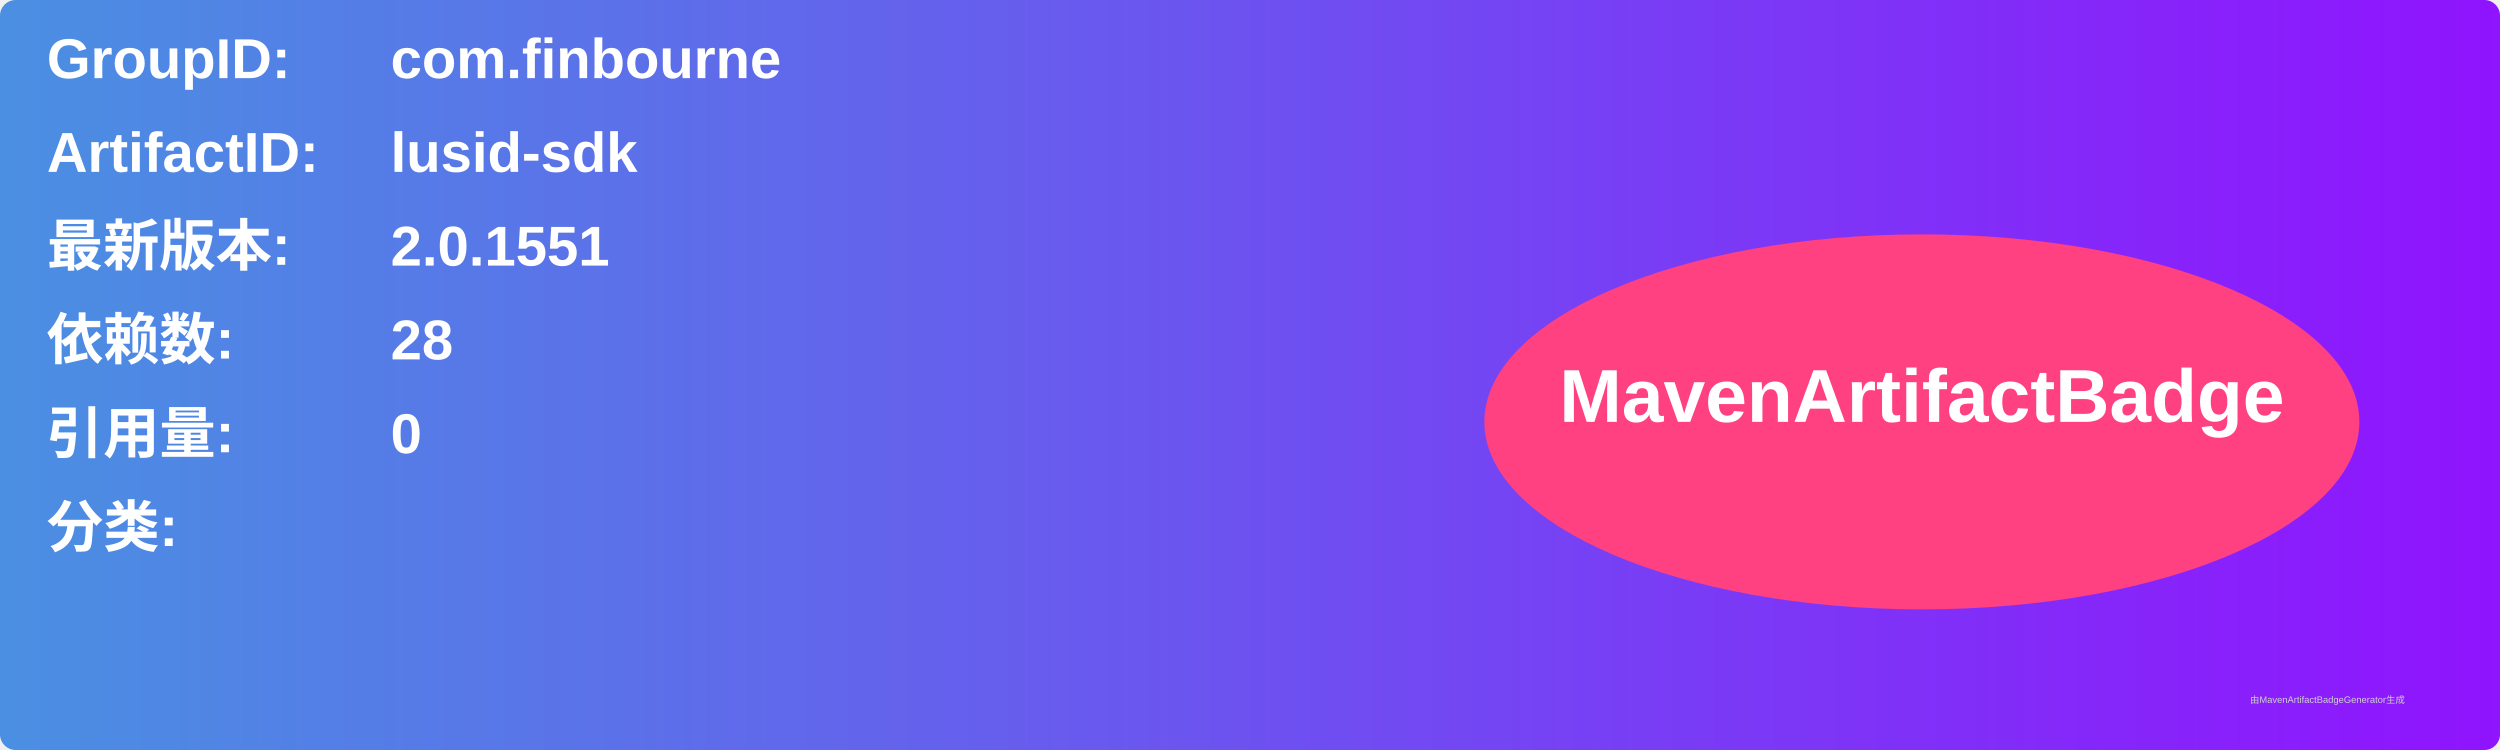
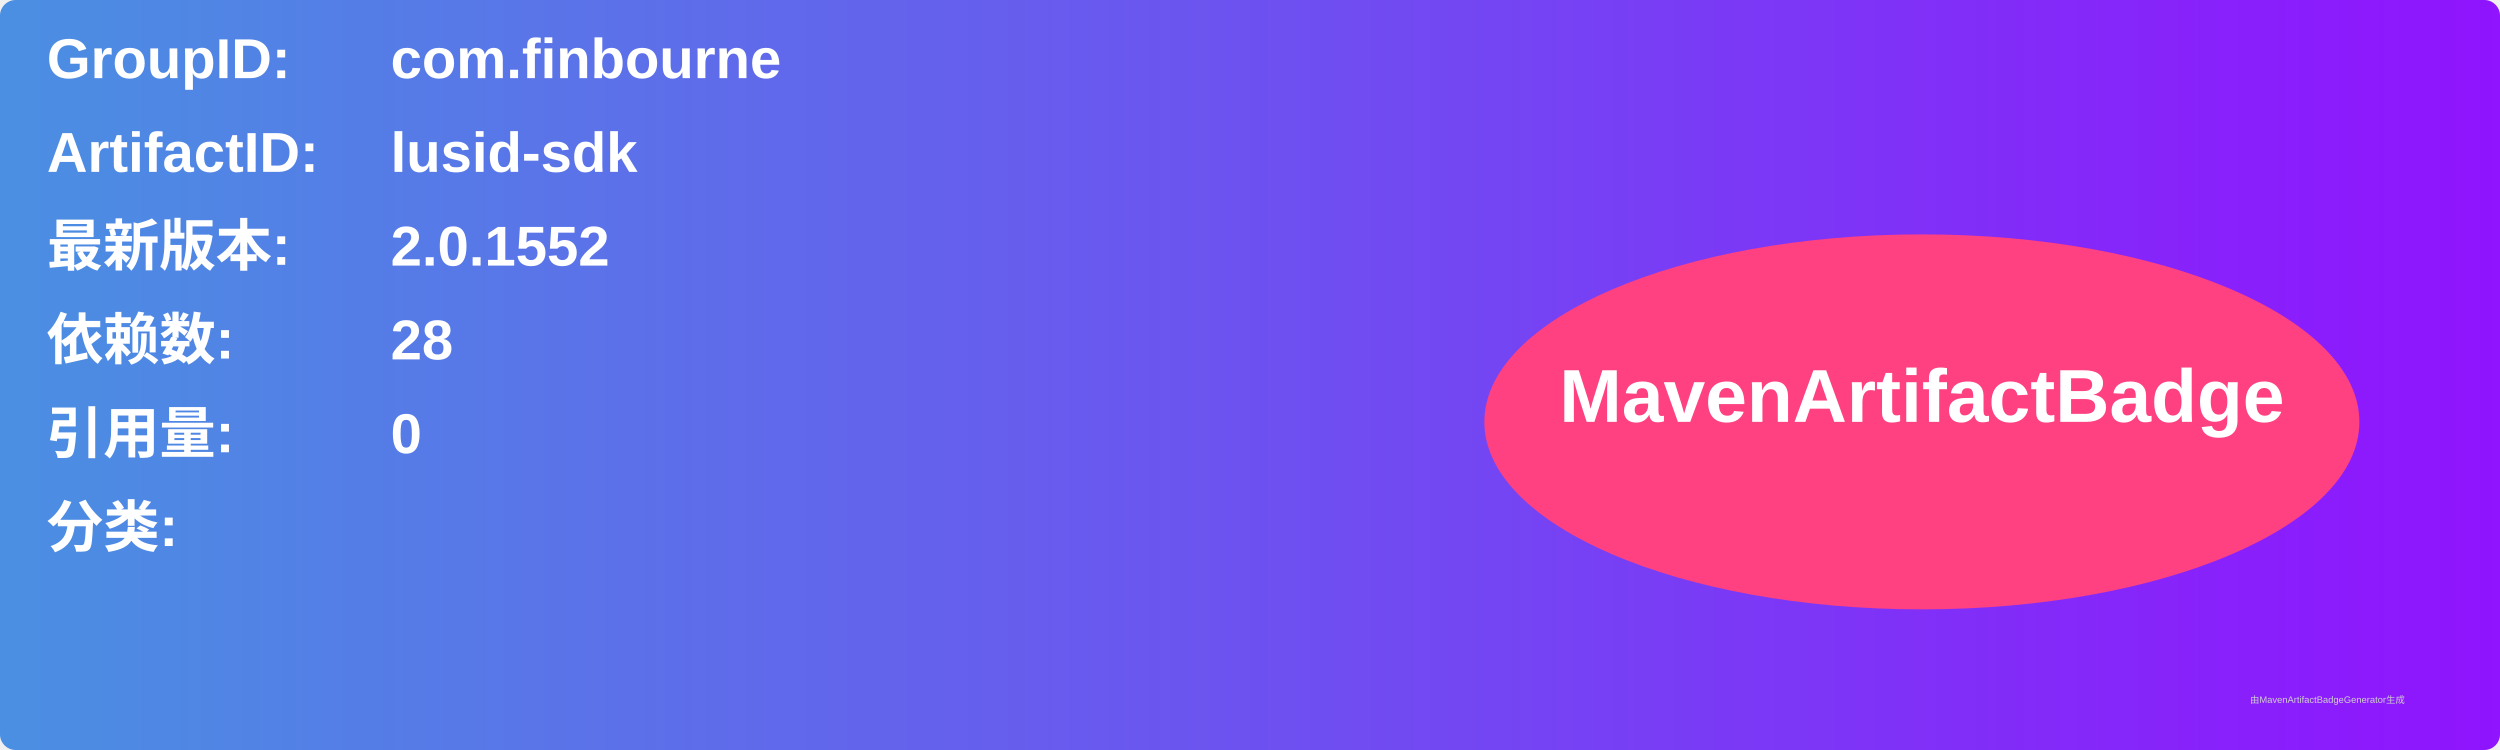
<svg xmlns="http://www.w3.org/2000/svg" width="800" height="240" viewBox="0 0 800 240">
  <linearGradient id="grad" x1="0%" y1="0%" x2="100%" y2="0%">
    <stop offset="0%" stop-color="#4a90e2" />
    <stop offset="100%" stop-color="#9013fe" />
  </linearGradient>
  <rect width="100%" height="100%" rx="5" ry="5" fill="url(#grad)" />
  <g transform="translate(15, 15)">
    <text x="0" y="10" font-family="Arial" font-size="18" fill="white" font-weight="bold" width="260">GroupID:</text>
    <text x="110" y="10" font-family="Arial" font-size="18" fill="white" font-weight="bold" width="460">com.finbourne</text>
    <text x="0" y="40" font-family="Arial" font-size="18" fill="white" font-weight="bold" width="260">ArtifactID:</text>
    <text x="110" y="40" font-family="Arial" font-size="18" fill="white" font-weight="bold" width="460">lusid-sdk</text>
    <text x="0" y="70" font-family="Arial" font-size="18" fill="white" font-weight="bold">最新版本:</text>
    <text x="110" y="70" font-family="Arial" font-size="18" fill="white" font-weight="bold">
-       <tspan font-weight="bold">2.0.1551</tspan>
+       <tspan font-weight="bold">2.0.1552</tspan>
    </text>
    <text x="0" y="100" font-family="Arial" font-size="18" fill="white" font-weight="bold">依赖数: </text>
    <text x="110" y="100" font-family="Arial" font-size="18" fill="white">
      <tspan font-weight="bold">28</tspan>
    </text>
    <text x="0" y="130" font-family="Arial" font-size="18" fill="white" font-weight="bold">引用量: </text>
    <text x="110" y="130" font-family="Arial" font-size="18" fill="white">
      <tspan font-weight="bold">0</tspan>
    </text>
    <text x="0" y="160" font-family="Arial" font-size="18" fill="white" font-weight="bold">分类:</text>
    <text x="10" y="190" font-family="Arial" font-size="10" fill="white">
      <tspan font-weight="bold" />
    </text>
    <ellipse cx="600" cy="120" rx="140" ry="60" fill="#ff4081" />
    <text x="600" y="120" text-anchor="middle" font-family="Arial" font-size="24" fill="white" font-weight="bold">MavenArtifactBadge</text>
  </g>
  <text x="720" y="225" font-family="Arial" font-size="3" fill="#d0d0d0">由MavenArtifactBadgeGenerator生成</text>
</svg>
